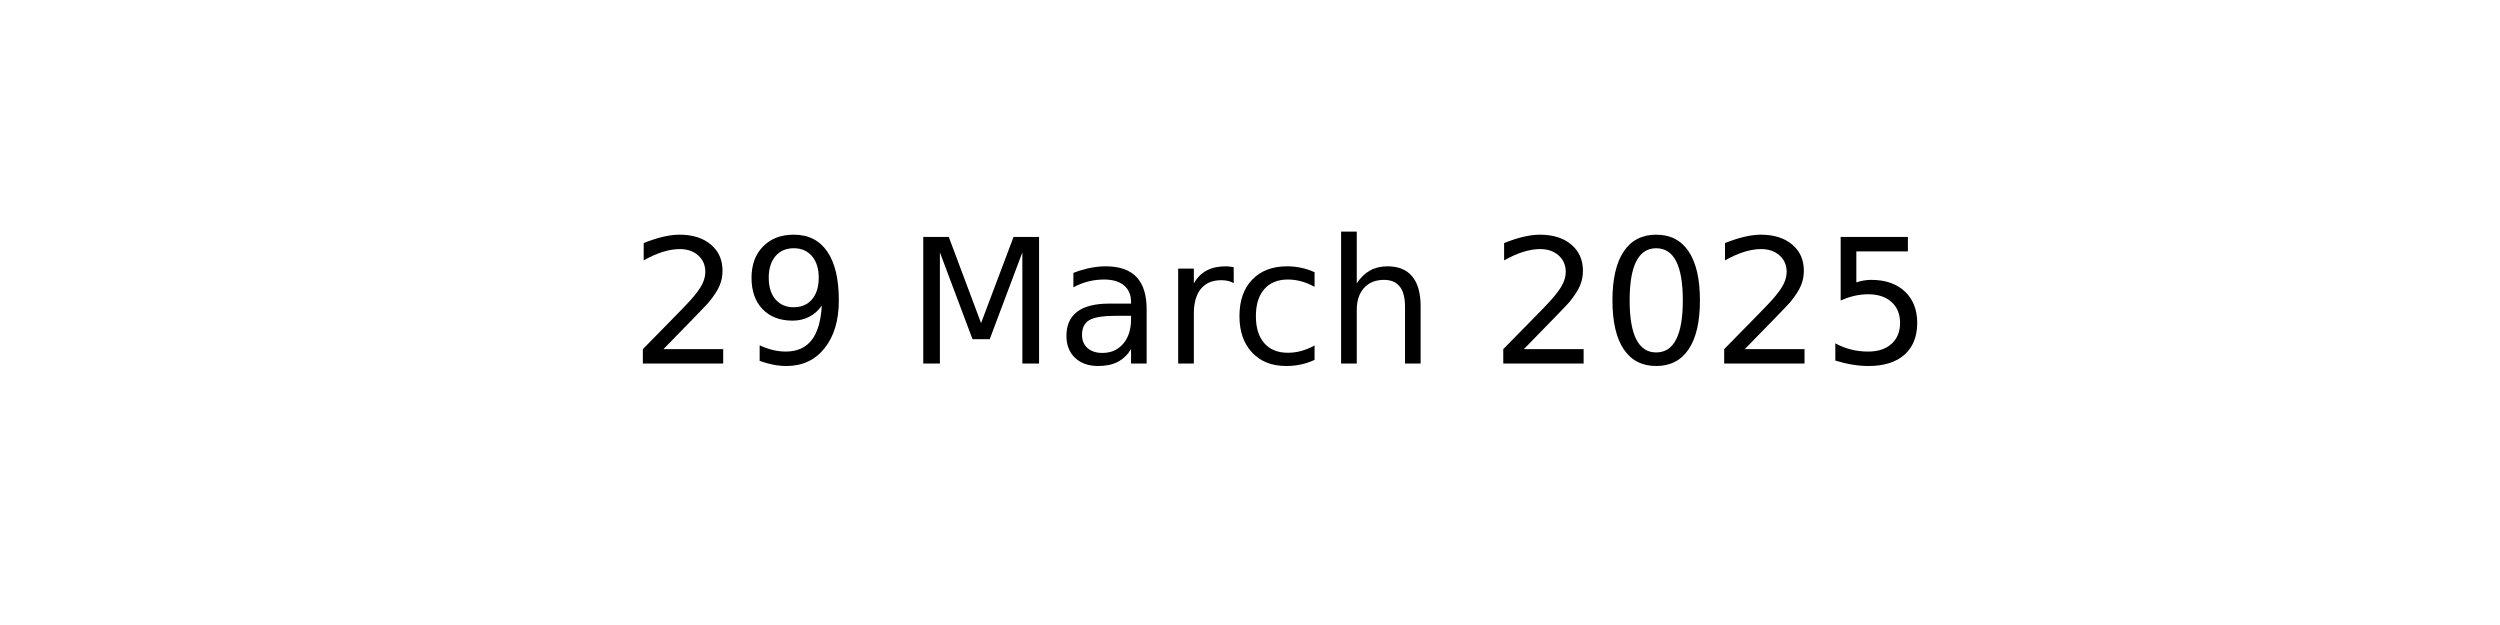
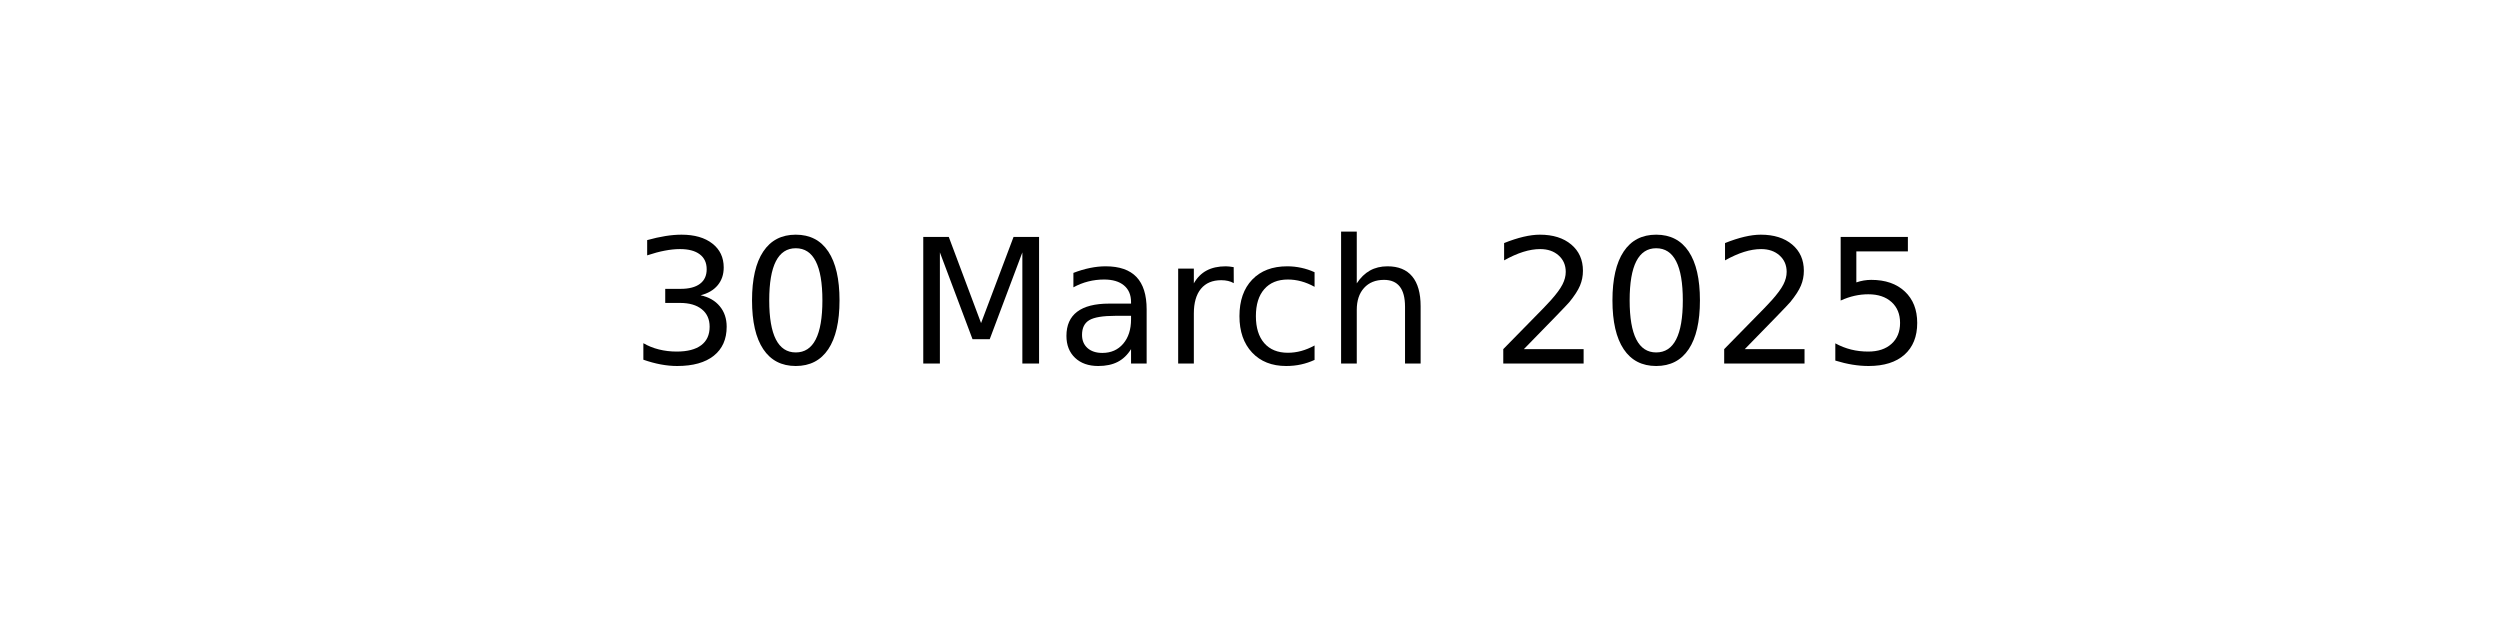
<svg xmlns="http://www.w3.org/2000/svg" xmlns:xlink="http://www.w3.org/1999/xlink" width="144pt" height="36pt" viewBox="0 0 144 36" version="1.1">
  <defs>
    <style type="text/css">*{stroke-linejoin: round; stroke-linecap: butt}</style>
  </defs>
  <g id="figure_1">
    <g id="axes_1">
      <g id="text_1">
        <g transform="translate(36.29531 20.93937) scale(0.1 -0.1)">
          <defs>
-             <path id="DejaVuSans-32" d="M 1228 531  L 3431 531  L 3431 0  L 469 0  L 469 531  Q 828 903 1448 1529  Q 2069 2156 2228 2338  Q 2531 2678 2651 2914  Q 2772 3150 2772 3378  Q 2772 3750 2511 3984  Q 2250 4219 1831 4219  Q 1534 4219 1204 4116  Q 875 4013 500 3803  L 500 4441  Q 881 4594 1212 4672  Q 1544 4750 1819 4750  Q 2544 4750 2975 4387  Q 3406 4025 3406 3419  Q 3406 3131 3298 2873  Q 3191 2616 2906 2266  Q 2828 2175 2409 1742  Q 1991 1309 1228 531  z " transform="scale(0.015625)" />
-             <path id="DejaVuSans-39" d="M 703 97  L 703 672  Q 941 559 1184 500  Q 1428 441 1663 441  Q 2288 441 2617 861  Q 2947 1281 2994 2138  Q 2813 1869 2534 1725  Q 2256 1581 1919 1581  Q 1219 1581 811 2004  Q 403 2428 403 3163  Q 403 3881 828 4315  Q 1253 4750 1959 4750  Q 2769 4750 3195 4129  Q 3622 3509 3622 2328  Q 3622 1225 3098 567  Q 2575 -91 1691 -91  Q 1453 -91 1209 -44  Q 966 3 703 97  z M 1959 2075  Q 2384 2075 2632 2365  Q 2881 2656 2881 3163  Q 2881 3666 2632 3958  Q 2384 4250 1959 4250  Q 1534 4250 1286 3958  Q 1038 3666 1038 3163  Q 1038 2656 1286 2365  Q 1534 2075 1959 2075  z " transform="scale(0.015625)" />
+             <path id="DejaVuSans-33" d="M 2597 2516  Q 3050 2419 3304 2112  Q 3559 1806 3559 1356  Q 3559 666 3084 287  Q 2609 -91 1734 -91  Q 1441 -91 1130 -33  Q 819 25 488 141  L 488 750  Q 750 597 1062 519  Q 1375 441 1716 441  Q 2309 441 2620 675  Q 2931 909 2931 1356  Q 2931 1769 2642 2001  Q 2353 2234 1838 2234  L 1294 2234  L 1294 2753  L 1863 2753  Q 2328 2753 2575 2939  Q 2822 3125 2822 3475  Q 2822 3834 2567 4026  Q 2313 4219 1838 4219  Q 1578 4219 1281 4162  Q 984 4106 628 3988  L 628 4550  Q 988 4650 1302 4700  Q 1616 4750 1894 4750  Q 2613 4750 3031 4423  Q 3450 4097 3450 3541  Q 3450 3153 3228 2886  Q 3006 2619 2597 2516  z " transform="scale(0.015625)" />
+             <path id="DejaVuSans-30" d="M 2034 4250  Q 1547 4250 1301 3770  Q 1056 3291 1056 2328  Q 1056 1369 1301 889  Q 1547 409 2034 409  Q 2525 409 2770 889  Q 3016 1369 3016 2328  Q 3016 3291 2770 3770  Q 2525 4250 2034 4250  z M 2034 4750  Q 2819 4750 3233 4129  Q 3647 3509 3647 2328  Q 3647 1150 3233 529  Q 2819 -91 2034 -91  Q 1250 -91 836 529  Q 422 1150 422 2328  Q 422 3509 836 4129  Q 1250 4750 2034 4750  z " transform="scale(0.015625)" />
            <path id="DejaVuSans-20" transform="scale(0.015625)" />
            <path id="DejaVuSans-4d" d="M 628 4666  L 1569 4666  L 2759 1491  L 3956 4666  L 4897 4666  L 4897 0  L 4281 0  L 4281 4097  L 3078 897  L 2444 897  L 1241 4097  L 1241 0  L 628 0  L 628 4666  z " transform="scale(0.015625)" />
            <path id="DejaVuSans-61" d="M 2194 1759  Q 1497 1759 1228 1600  Q 959 1441 959 1056  Q 959 750 1161 570  Q 1363 391 1709 391  Q 2188 391 2477 730  Q 2766 1069 2766 1631  L 2766 1759  L 2194 1759  z M 3341 1997  L 3341 0  L 2766 0  L 2766 531  Q 2569 213 2275 61  Q 1981 -91 1556 -91  Q 1019 -91 701 211  Q 384 513 384 1019  Q 384 1609 779 1909  Q 1175 2209 1959 2209  L 2766 2209  L 2766 2266  Q 2766 2663 2505 2880  Q 2244 3097 1772 3097  Q 1472 3097 1187 3025  Q 903 2953 641 2809  L 641 3341  Q 956 3463 1253 3523  Q 1550 3584 1831 3584  Q 2591 3584 2966 3190  Q 3341 2797 3341 1997  z " transform="scale(0.015625)" />
            <path id="DejaVuSans-72" d="M 2631 2963  Q 2534 3019 2420 3045  Q 2306 3072 2169 3072  Q 1681 3072 1420 2755  Q 1159 2438 1159 1844  L 1159 0  L 581 0  L 581 3500  L 1159 3500  L 1159 2956  Q 1341 3275 1631 3429  Q 1922 3584 2338 3584  Q 2397 3584 2469 3576  Q 2541 3569 2628 3553  L 2631 2963  z " transform="scale(0.015625)" />
            <path id="DejaVuSans-63" d="M 3122 3366  L 3122 2828  Q 2878 2963 2633 3030  Q 2388 3097 2138 3097  Q 1578 3097 1268 2742  Q 959 2388 959 1747  Q 959 1106 1268 751  Q 1578 397 2138 397  Q 2388 397 2633 464  Q 2878 531 3122 666  L 3122 134  Q 2881 22 2623 -34  Q 2366 -91 2075 -91  Q 1284 -91 818 406  Q 353 903 353 1747  Q 353 2603 823 3093  Q 1294 3584 2113 3584  Q 2378 3584 2631 3529  Q 2884 3475 3122 3366  z " transform="scale(0.015625)" />
            <path id="DejaVuSans-68" d="M 3513 2113  L 3513 0  L 2938 0  L 2938 2094  Q 2938 2591 2744 2837  Q 2550 3084 2163 3084  Q 1697 3084 1428 2787  Q 1159 2491 1159 1978  L 1159 0  L 581 0  L 581 4863  L 1159 4863  L 1159 2956  Q 1366 3272 1645 3428  Q 1925 3584 2291 3584  Q 2894 3584 3203 3211  Q 3513 2838 3513 2113  z " transform="scale(0.015625)" />
-             <path id="DejaVuSans-30" d="M 2034 4250  Q 1547 4250 1301 3770  Q 1056 3291 1056 2328  Q 1056 1369 1301 889  Q 1547 409 2034 409  Q 2525 409 2770 889  Q 3016 1369 3016 2328  Q 3016 3291 2770 3770  Q 2525 4250 2034 4250  z M 2034 4750  Q 2819 4750 3233 4129  Q 3647 3509 3647 2328  Q 3647 1150 3233 529  Q 2819 -91 2034 -91  Q 1250 -91 836 529  Q 422 1150 422 2328  Q 422 3509 836 4129  Q 1250 4750 2034 4750  z " transform="scale(0.015625)" />
+             <path id="DejaVuSans-32" d="M 1228 531  L 3431 531  L 3431 0  L 469 0  L 469 531  Q 828 903 1448 1529  Q 2069 2156 2228 2338  Q 2531 2678 2651 2914  Q 2772 3150 2772 3378  Q 2772 3750 2511 3984  Q 2250 4219 1831 4219  Q 1534 4219 1204 4116  Q 875 4013 500 3803  L 500 4441  Q 881 4594 1212 4672  Q 1544 4750 1819 4750  Q 2544 4750 2975 4387  Q 3406 4025 3406 3419  Q 3406 3131 3298 2873  Q 3191 2616 2906 2266  Q 2828 2175 2409 1742  Q 1991 1309 1228 531  z " transform="scale(0.015625)" />
            <path id="DejaVuSans-35" d="M 691 4666  L 3169 4666  L 3169 4134  L 1269 4134  L 1269 2991  Q 1406 3038 1543 3061  Q 1681 3084 1819 3084  Q 2600 3084 3056 2656  Q 3513 2228 3513 1497  Q 3513 744 3044 326  Q 2575 -91 1722 -91  Q 1428 -91 1123 -41  Q 819 9 494 109  L 494 744  Q 775 591 1075 516  Q 1375 441 1709 441  Q 2250 441 2565 725  Q 2881 1009 2881 1497  Q 2881 1984 2565 2268  Q 2250 2553 1709 2553  Q 1456 2553 1204 2497  Q 953 2441 691 2322  L 691 4666  z " transform="scale(0.015625)" />
          </defs>
-           <use xlink:href="#DejaVuSans-32" />
-           <use xlink:href="#DejaVuSans-39" x="63.623" />
+           <use xlink:href="#DejaVuSans-33" />
+           <use xlink:href="#DejaVuSans-30" x="63.623" />
          <use xlink:href="#DejaVuSans-20" x="127.246" />
          <use xlink:href="#DejaVuSans-4d" x="159.033" />
          <use xlink:href="#DejaVuSans-61" x="245.312" />
          <use xlink:href="#DejaVuSans-72" x="306.592" />
          <use xlink:href="#DejaVuSans-63" x="345.455" />
          <use xlink:href="#DejaVuSans-68" x="400.436" />
          <use xlink:href="#DejaVuSans-20" x="463.814" />
          <use xlink:href="#DejaVuSans-32" x="495.602" />
          <use xlink:href="#DejaVuSans-30" x="559.225" />
          <use xlink:href="#DejaVuSans-32" x="622.848" />
          <use xlink:href="#DejaVuSans-35" x="686.471" />
        </g>
      </g>
    </g>
  </g>
</svg>
